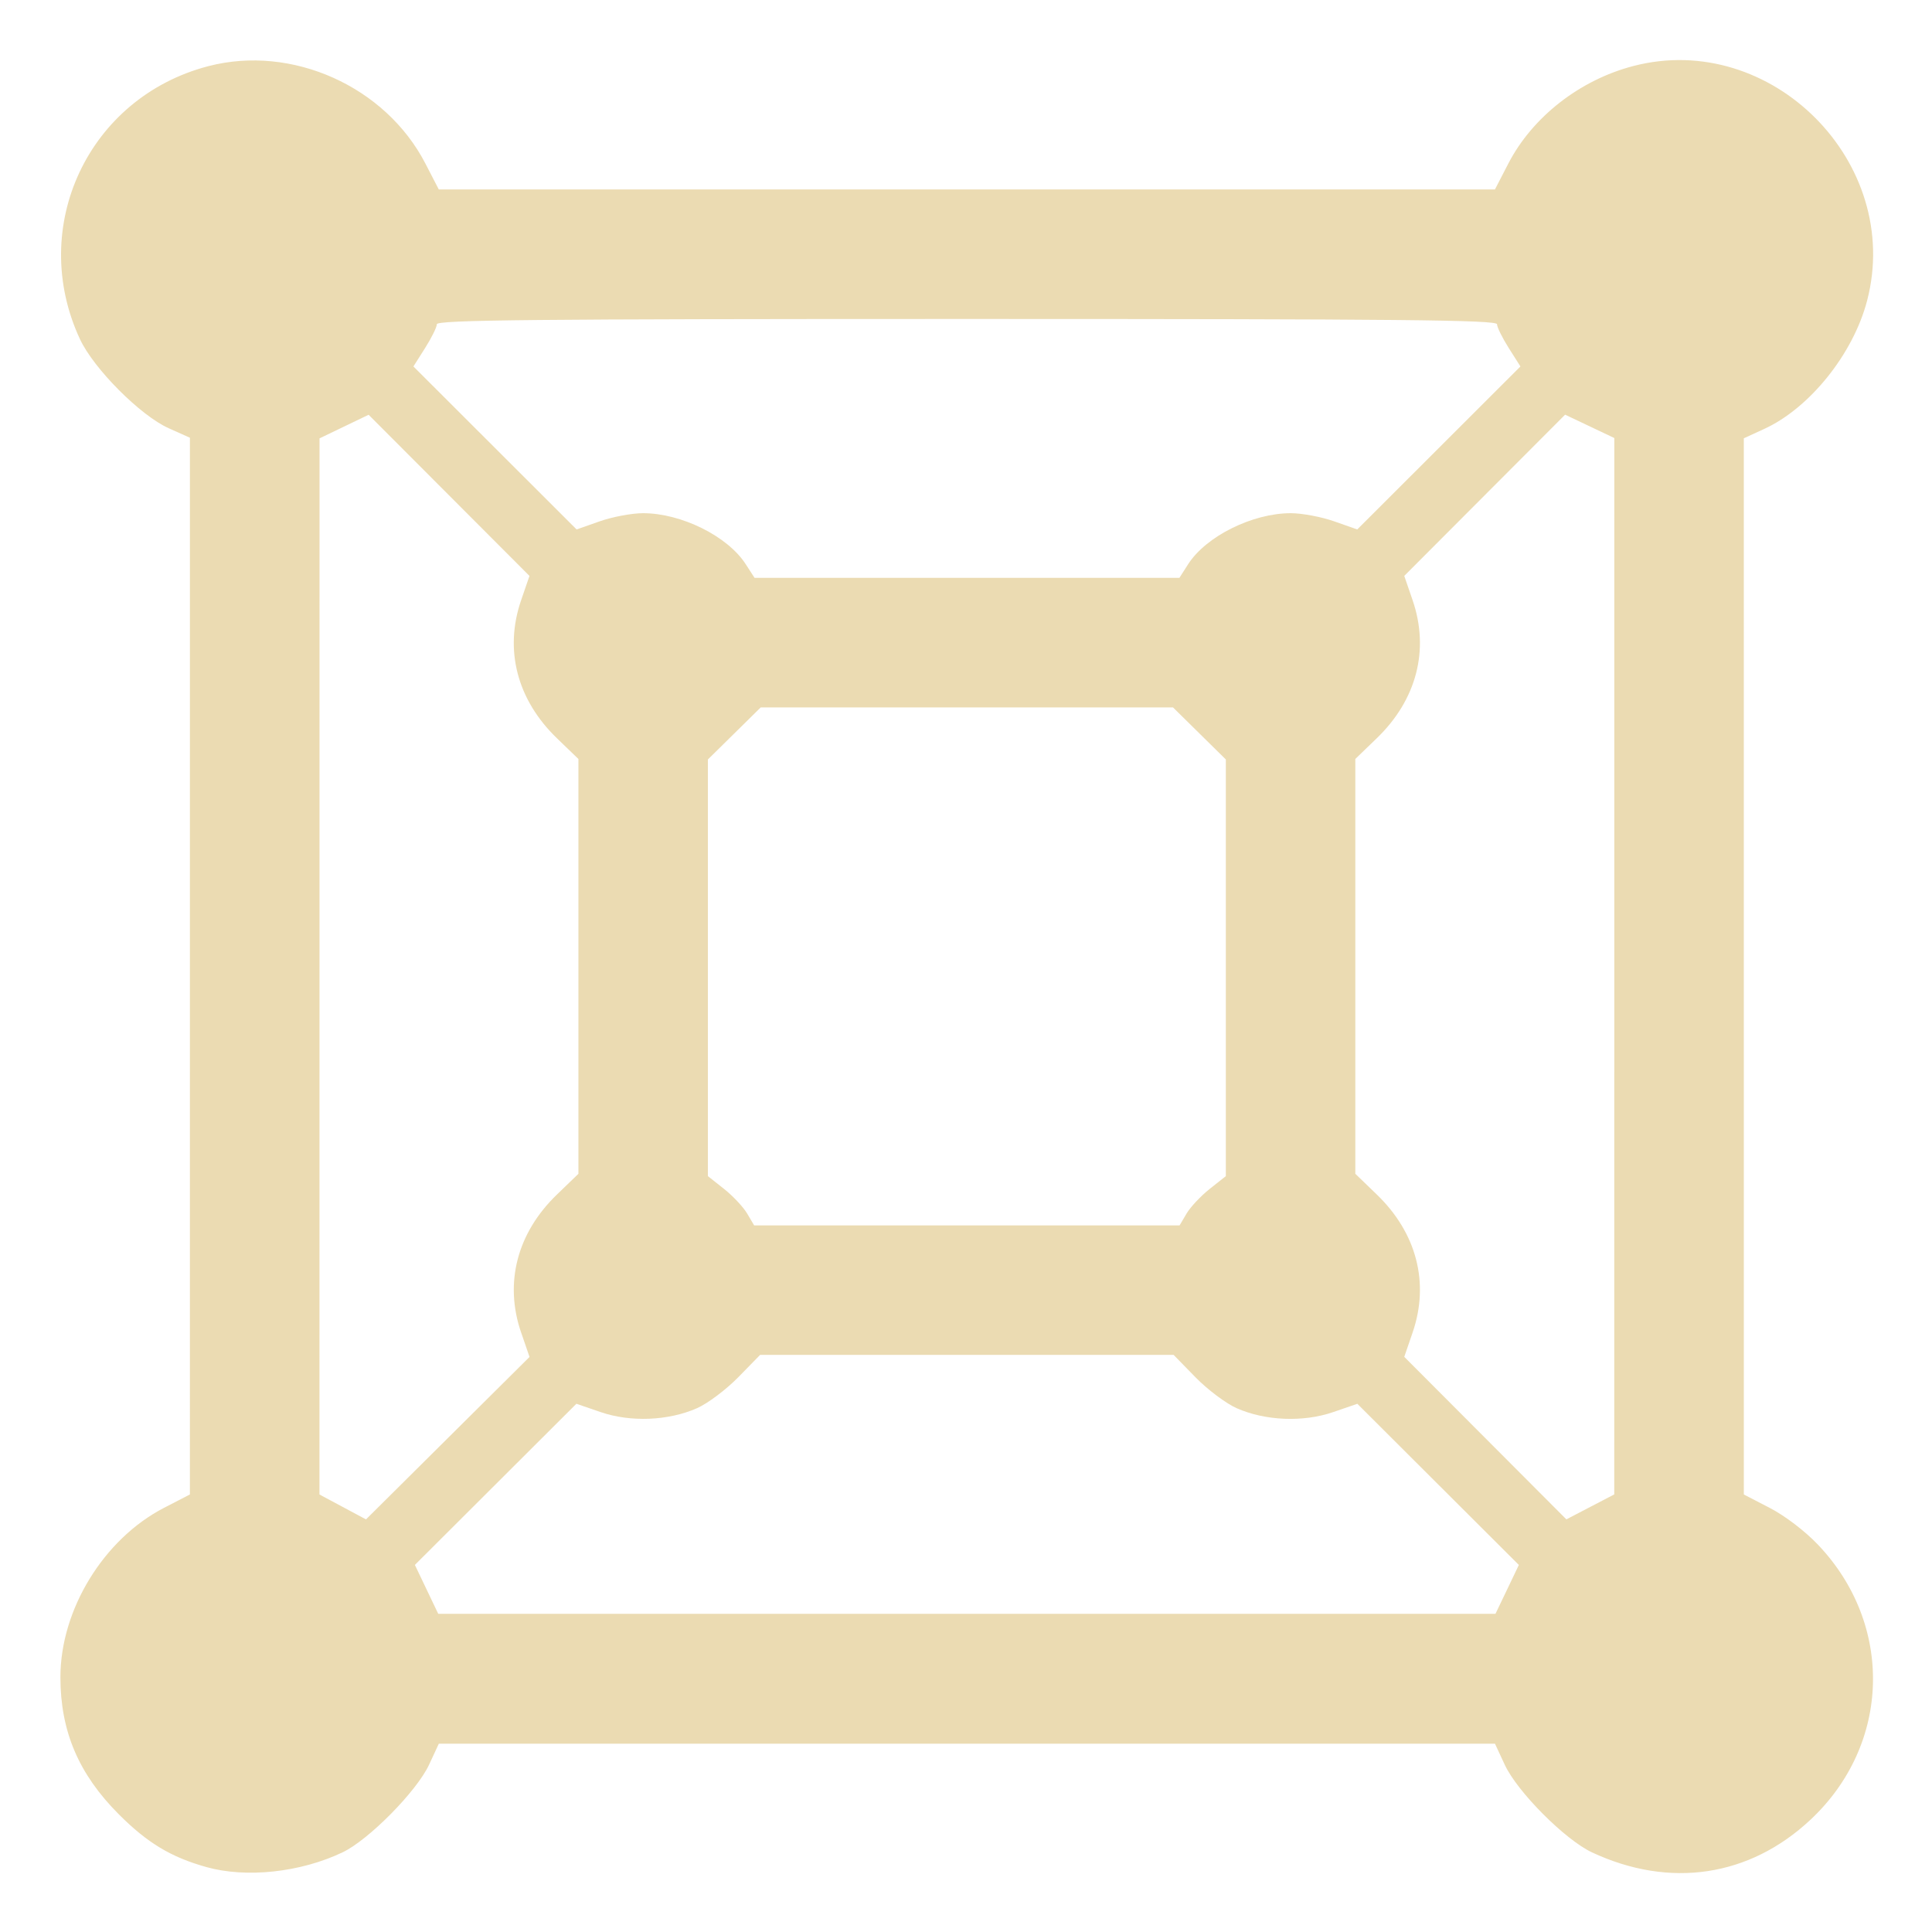
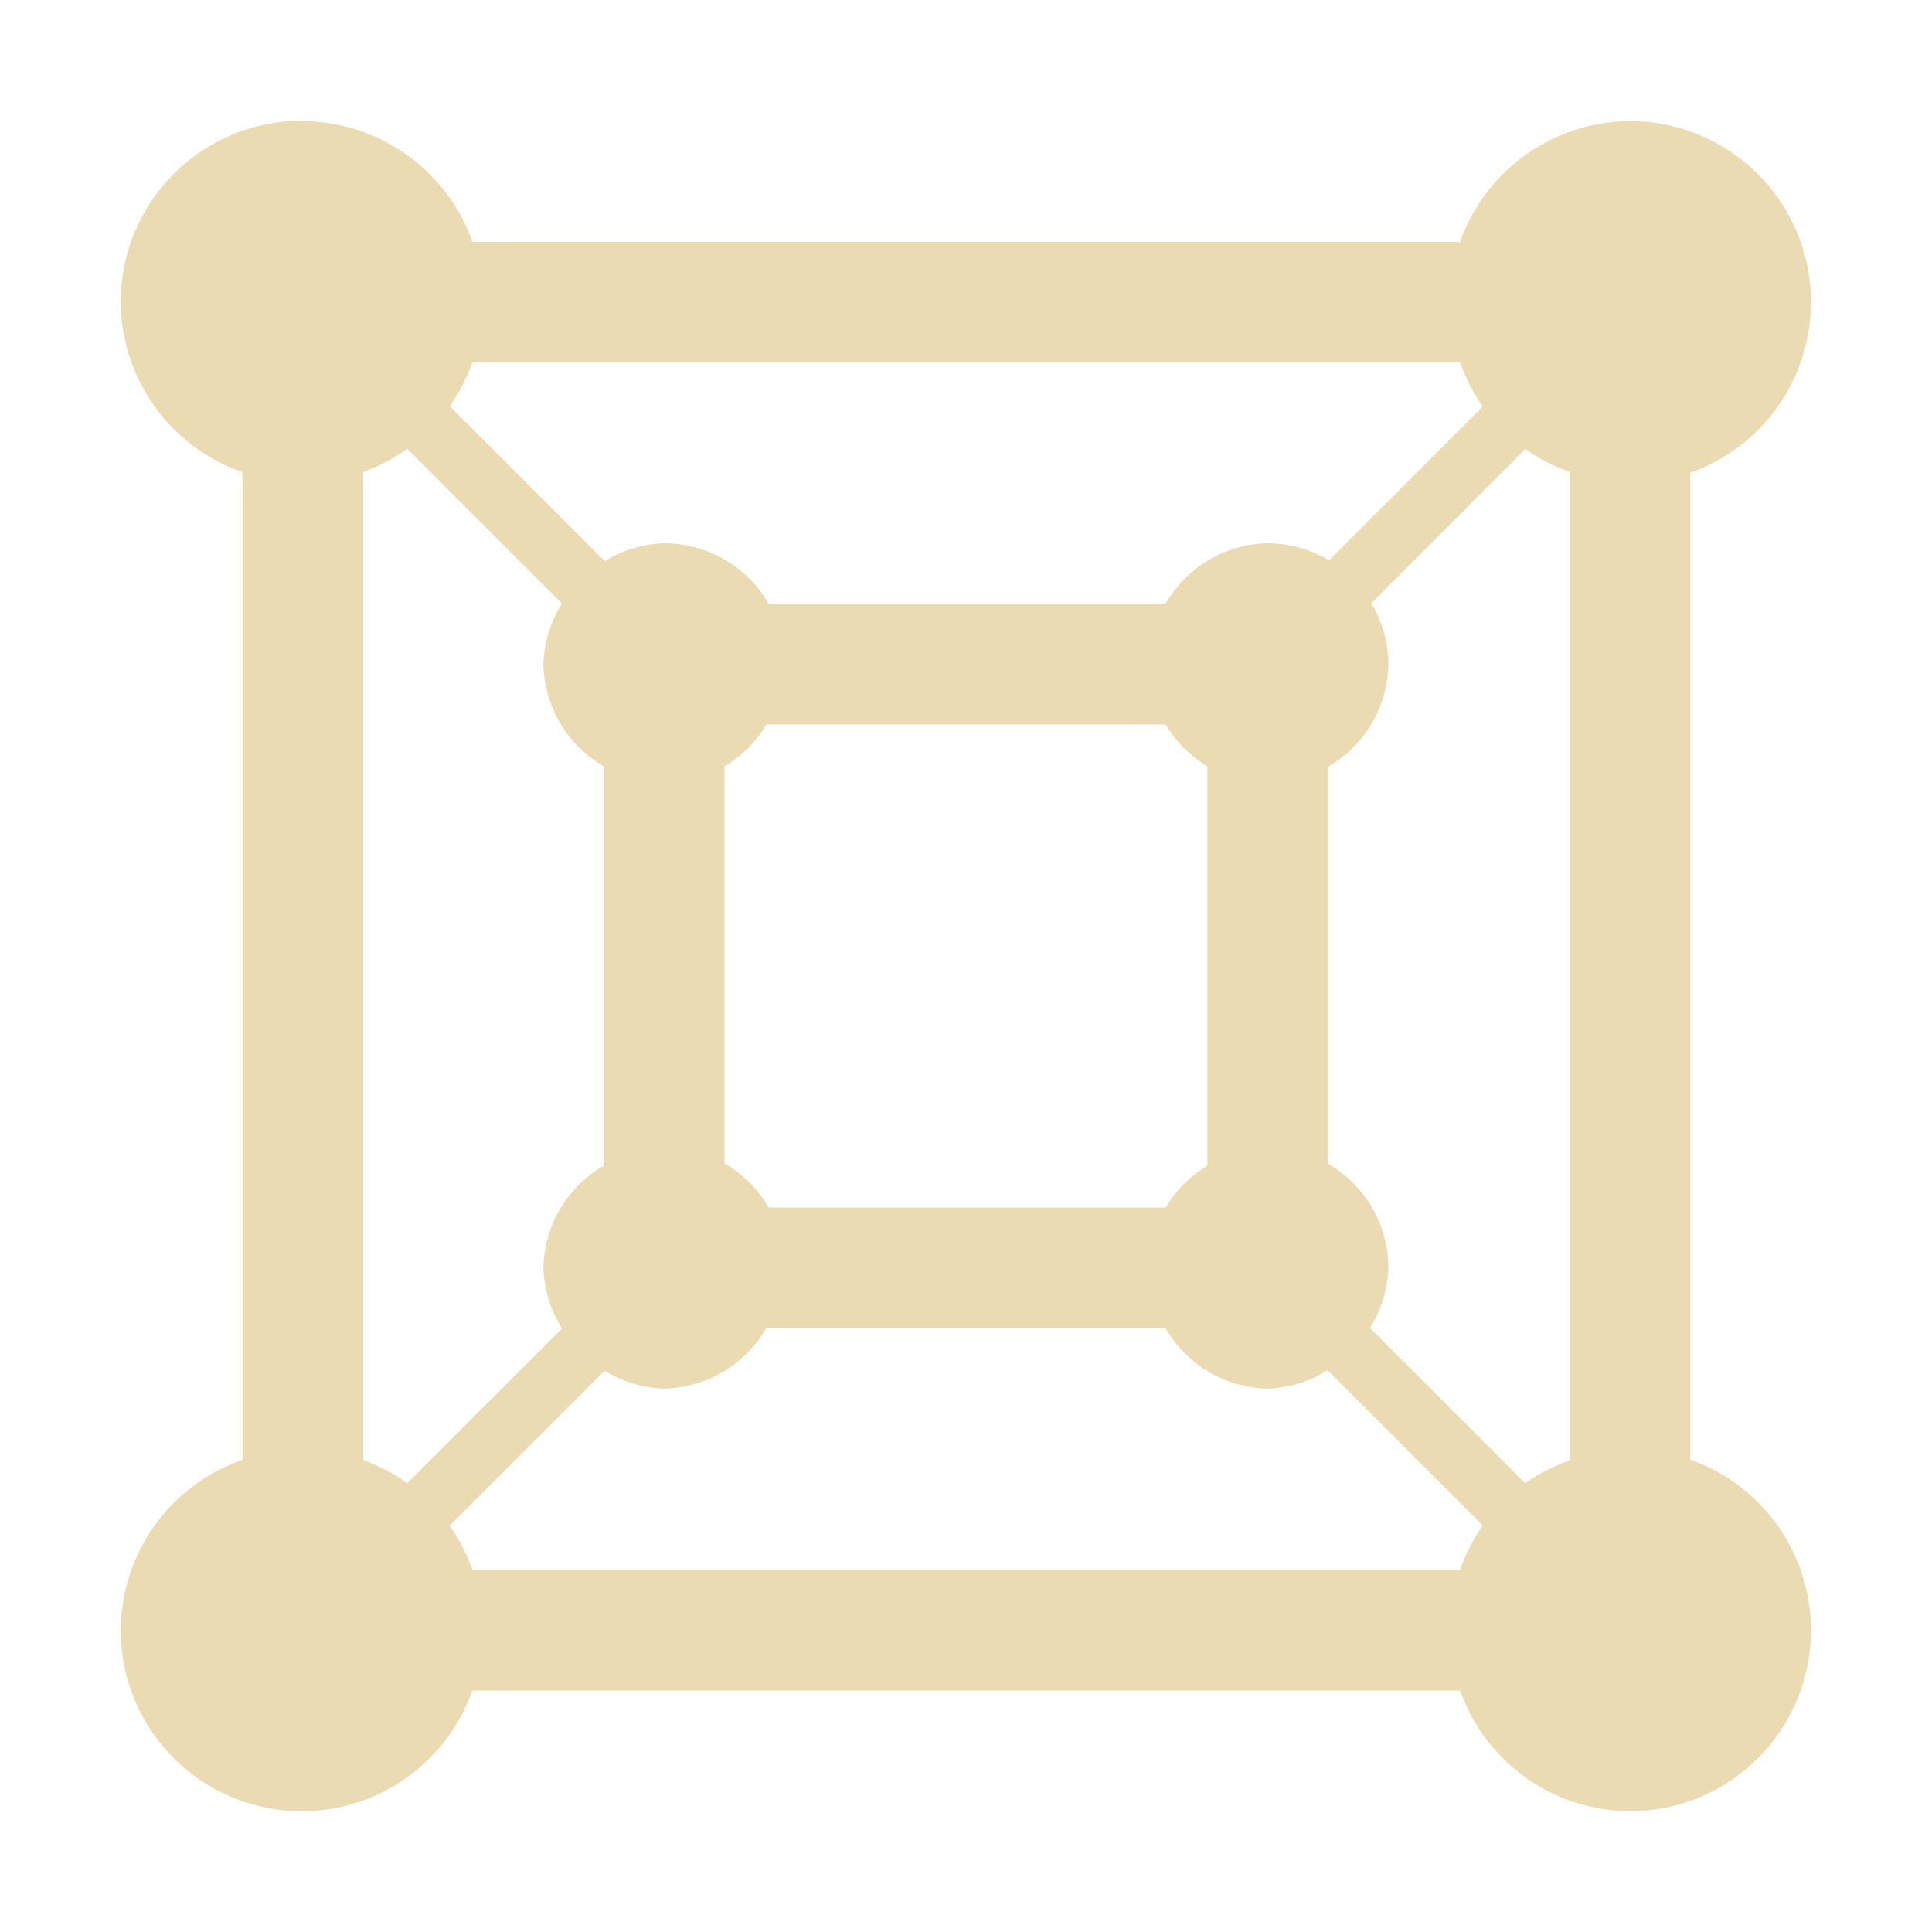
- <svg xmlns="http://www.w3.org/2000/svg" width="16" height="16" version="1.1" viewBox="0 0 4.23 4.23">
+ <svg xmlns="http://www.w3.org/2000/svg" width="16" height="16" version="1.1">
  <defs>
-     <style id="current-color-scheme" type="text/css">
-    .ColorScheme-Text { color:#ebdbb2; } .ColorScheme-Highlight { color:#458588; }
-   </style>
-     <linearGradient id="arrongin" x1="0%" x2="0%" y1="0%" y2="100%">
-       <stop offset="0%" style="stop-color:#d79921; stop-opacity:1" />
-       <stop offset="100%" style="stop-color:#b57614; stop-opacity:1" />
-     </linearGradient>
-     <linearGradient id="aurora" x1="0%" x2="0%" y1="0%" y2="100%">
-       <stop offset="0%" style="stop-color:#83a598; stop-opacity:1" />
-       <stop offset="100%" style="stop-color:#b16286; stop-opacity:1" />
-     </linearGradient>
-     <linearGradient id="fitdance" x1="0%" x2="0%" y1="0%" y2="100%">
-       <stop offset="0%" style="stop-color:#8ec07c; stop-opacity:1" />
-       <stop offset="100%" style="stop-color:#458588; stop-opacity:1" />
-     </linearGradient>
-     <linearGradient id="oomox" x1="0%" x2="0%" y1="0%" y2="100%">
-       <stop offset="0%" style="stop-color:#458588; stop-opacity:1" />
-       <stop offset="100%" style="stop-color:#928374; stop-opacity:1" />
-     </linearGradient>
-     <linearGradient id="rainblue" x1="0%" x2="0%" y1="0%" y2="100%">
-       <stop offset="0%" style="stop-color:#b8bb26; stop-opacity:1" />
-       <stop offset="100%" style="stop-color:#076678; stop-opacity:1" />
-     </linearGradient>
-     <linearGradient id="sunrise" x1="0%" x2="0%" y1="0%" y2="100%">
-       <stop offset="0%" style="stop-color: #fe8019; stop-opacity:1" />
-       <stop offset="100%" style="stop-color: #fabd2f; stop-opacity:1" />
-     </linearGradient>
-     <linearGradient id="telinkrin" x1="0%" x2="0%" y1="0%" y2="100%">
-       <stop offset="0%" style="stop-color: #83a598; stop-opacity:1" />
-       <stop offset="100%" style="stop-color: #83a598; stop-opacity:1" />
-     </linearGradient>
-     <linearGradient id="60spsycho" x1="0%" x2="0%" y1="0%" y2="100%">
-       <stop offset="0%" style="stop-color: #fb4934; stop-opacity:1" />
-       <stop offset="25%" style="stop-color: #fabd2f; stop-opacity:1" />
-       <stop offset="50%" style="stop-color: #fe8019; stop-opacity:1" />
-       <stop offset="100%" style="stop-color: #689d6a; stop-opacity:1" />
-     </linearGradient>
-     <linearGradient id="90ssummer" x1="0%" x2="0%" y1="0%" y2="100%">
-       <stop offset="0%" style="stop-color: #b16286; stop-opacity:1" />
-       <stop offset="20%" style="stop-color: #8ec07c; stop-opacity:1" />
-       <stop offset="50%" style="stop-color: #fabd2f; stop-opacity:1" />
-       <stop offset="100%" style="stop-color: #458588; stop-opacity:1" />
-     </linearGradient>
-     <linearGradient id="cyberneon" x1="0%" x2="0%" y1="0%" y2="100%">
-       <stop offset="0" style="stop-color:#83a598; stop-opacity:1" />
-       <stop offset="1" style="stop-color:#b16286; stop-opacity:1" />
-     </linearGradient>
+     <style type="text/css" id="current-color-scheme">.ColorScheme-Text { color:#ebdbb2; } .ColorScheme-Highlight { color:#458588; }</style>
  </defs>
-   <defs>
-     <style id="current-color-scheme" type="text/css">
-    .ColorScheme-Text { color:#ebdbb2; } .ColorScheme-Highlight { color:#458588; }
-   </style>
-     <linearGradient id="arrongin" x1="0%" x2="0%" y1="0%" y2="100%">
-       <stop offset="0%" style="stop-color:#d79921; stop-opacity:1" />
-       <stop offset="100%" style="stop-color:#b57614; stop-opacity:1" />
-     </linearGradient>
-     <linearGradient id="aurora" x1="0%" x2="0%" y1="0%" y2="100%">
-       <stop offset="0%" style="stop-color:#83a598; stop-opacity:1" />
-       <stop offset="100%" style="stop-color:#b16286; stop-opacity:1" />
-     </linearGradient>
-     <linearGradient id="fitdance" x1="0%" x2="0%" y1="0%" y2="100%">
-       <stop offset="0%" style="stop-color:#8ec07c; stop-opacity:1" />
-       <stop offset="100%" style="stop-color:#458588; stop-opacity:1" />
-     </linearGradient>
-     <linearGradient id="oomox" x1="0%" x2="0%" y1="0%" y2="100%">
-       <stop offset="0%" style="stop-color:#458588; stop-opacity:1" />
-       <stop offset="100%" style="stop-color:#928374; stop-opacity:1" />
-     </linearGradient>
-     <linearGradient id="rainblue" x1="0%" x2="0%" y1="0%" y2="100%">
-       <stop offset="0%" style="stop-color:#b8bb26; stop-opacity:1" />
-       <stop offset="100%" style="stop-color:#076678; stop-opacity:1" />
-     </linearGradient>
-     <linearGradient id="sunrise" x1="0%" x2="0%" y1="0%" y2="100%">
-       <stop offset="0%" style="stop-color: #fe8019; stop-opacity:1" />
-       <stop offset="100%" style="stop-color: #fabd2f; stop-opacity:1" />
-     </linearGradient>
-     <linearGradient id="telinkrin" x1="0%" x2="0%" y1="0%" y2="100%">
-       <stop offset="0%" style="stop-color: #83a598; stop-opacity:1" />
-       <stop offset="100%" style="stop-color: #83a598; stop-opacity:1" />
-     </linearGradient>
-     <linearGradient id="60spsycho" x1="0%" x2="0%" y1="0%" y2="100%">
-       <stop offset="0%" style="stop-color: #fb4934; stop-opacity:1" />
-       <stop offset="25%" style="stop-color: #fabd2f; stop-opacity:1" />
-       <stop offset="50%" style="stop-color: #fe8019; stop-opacity:1" />
-       <stop offset="100%" style="stop-color: #689d6a; stop-opacity:1" />
-     </linearGradient>
-     <linearGradient id="90ssummer" x1="0%" x2="0%" y1="0%" y2="100%">
-       <stop offset="0%" style="stop-color: #b16286; stop-opacity:1" />
-       <stop offset="20%" style="stop-color: #8ec07c; stop-opacity:1" />
-       <stop offset="50%" style="stop-color: #fabd2f; stop-opacity:1" />
-       <stop offset="100%" style="stop-color: #458588; stop-opacity:1" />
-     </linearGradient>
-     <linearGradient id="cyberneon" x1="0%" x2="0%" y1="0%" y2="100%">
-       <stop offset="0" style="stop-color:#83a598; stop-opacity:1" />
-       <stop offset="1" style="stop-color:#b16286; stop-opacity:1" />
-     </linearGradient>
-   </defs>&gt;
-  <g transform="translate(0,-292.7667)">
-     <g transform="matrix(0.06521738,0,0,0.06521738,2.149959,278.2931)" style="fill:currentColor" class="ColorScheme-Text">
-       <path d="m -26.047,284.606 c -1.182,-0.332 -1.969,-0.807 -2.928,-1.766 -1.349,-1.35 -1.963,-2.79 -1.963,-4.605 0,-2.267 1.45,-4.637 3.477,-5.685 l 0.87,-0.45 5.02e-4,-17.738 5.03e-4,-17.738 -0.713,-0.319 c -0.949,-0.425 -2.515,-1.997 -2.978,-2.989 -1.759,-3.774 0.282,-8.117 4.308,-9.166 2.807,-0.731 5.949,0.678 7.288,3.269 l 0.45,0.87 H -0.507 17.221 l 0.45,-0.87 c 0.809,-1.564 2.401,-2.807 4.196,-3.274 4.628,-1.205 9.057,3.238 7.849,7.875 -0.465,1.786 -1.926,3.608 -3.456,4.309 l -0.684,0.314 5.3e-4,17.729 5.29e-4,17.729 0.87,0.45 c 0.508,0.263 1.179,0.774 1.614,1.23 2.562,2.686 2.454,6.713 -0.248,9.24 -2.049,1.916 -4.718,2.315 -7.331,1.096 -0.903,-0.422 -2.507,-2.031 -2.931,-2.942 l -0.329,-0.708 h -17.728 -17.728 l -0.329,0.708 c -0.413,0.887 -2.022,2.518 -2.898,2.937 -1.415,0.677 -3.238,0.874 -4.584,0.495 z m 43.679,-9.319 0.392,-0.821 -2.711,-2.705 -2.711,-2.705 -0.815,0.28 c -1.003,0.345 -2.276,0.293 -3.236,-0.132 -0.358,-0.158 -0.981,-0.626 -1.384,-1.039 L 6.433,267.413 H -0.507 -7.447 l -0.734,0.751 c -0.404,0.413 -1.026,0.881 -1.384,1.039 -0.96,0.425 -2.233,0.477 -3.236,0.132 l -0.815,-0.28 -2.711,2.705 -2.711,2.705 0.392,0.821 0.392,0.821 H -0.507 17.239 Z m -33.103,-8.621 c -0.572,-1.667 -0.138,-3.341 1.202,-4.635 l 0.721,-0.696 v -6.963 -6.963 l -0.721,-0.696 c -1.34,-1.294 -1.775,-2.968 -1.202,-4.635 l 0.28,-0.815 -2.7,-2.705 -2.7,-2.705 -0.824,0.396 -0.824,0.396 -0.001,17.728 -0.001,17.728 0.781,0.418 0.781,0.418 2.745,-2.727 2.745,-2.727 -0.28,-0.815 z m 36.699,-12.299 0.001,-17.733 -0.826,-0.392 -0.826,-0.392 -2.7,2.706 -2.7,2.706 0.28,0.815 c 0.572,1.667 0.138,3.341 -1.202,4.635 l -0.721,0.696 v 6.963 6.963 l 0.721,0.696 c 1.34,1.294 1.774,2.968 1.202,4.635 l -0.28,0.815 2.721,2.728 2.721,2.728 0.804,-0.419 0.804,-0.419 0.001,-17.733 z m -14.359,8.302 c 0.129,-0.219 0.479,-0.591 0.776,-0.827 l 0.542,-0.429 v -6.994 -6.994 L 7.3,246.551 6.413,245.677 h -6.92 -6.92 l -0.887,0.874 -0.887,0.874 v 6.994 6.994 l 0.542,0.429 c 0.298,0.236 0.647,0.608 0.776,0.827 l 0.235,0.398 h 7.141 7.141 z m 0.056,-21.805 c 0.607,-0.937 2.16,-1.707 3.444,-1.707 0.373,0 1.027,0.123 1.454,0.273 l 0.776,0.273 2.739,-2.736 2.739,-2.736 -0.393,-0.62 c -0.216,-0.341 -0.393,-0.699 -0.393,-0.797 0,-0.145 -3.255,-0.177 -17.796,-0.177 -14.541,0 -17.796,0.032 -17.796,0.177 0,0.098 -0.177,0.456 -0.393,0.797 l -0.393,0.62 2.739,2.736 2.739,2.736 0.776,-0.273 c 0.427,-0.15 1.081,-0.273 1.454,-0.273 1.284,0 2.837,0.77 3.444,1.707 l 0.3,0.463 h 7.132 7.132 z" style="fill:currentColor" class="ColorScheme-Text" />
-     </g>
-   </g>
+   <path class="ColorScheme-Text" fill="currentColor" d="m2.5 1a1.5 1.5 0 0 0-1.5 1.5 1.5 1.5 0 0 0 1.008 1.41v8.18a1.5 1.5 0 0 0-1.008 1.41 1.5 1.5 0 0 0 1.5 1.5 1.5 1.5 0 0 0 1.412-1h8.18a1.5 1.5 0 0 0 1.406 1 1.5 1.5 0 0 0 1.5-1.5 1.5 1.5 0 0 0-1-1.412v-8.173a1.5 1.5 0 0 0 1-1.412 1.5 1.5 0 0 0-1.5-1.5 1.5 1.5 0 0 0-1.406 1h-8.18a1.5 1.5 0 0 0-1.412-1zm1.412 2h8.18a1.5 1.5 0 0 0 0.188 0.367l-1.273 1.273a1 1 0 0 0-0.508-0.141 1 1 0 0 0-0.846 0.5h-3.288a1 1 0 0 0-0.865-0.5 1 1 0 0 0-0.492 0.148l-1.283-1.283a1.5 1.5 0 0 0 0.188-0.365zm-0.539 0.717 1.281 1.281a1 1 0 0 0-0.154 0.502 1 1 0 0 0 0.5 0.846v3.308a1 1 0 0 0-0.5 0.846 1 1 0 0 0 0.154 0.502l-1.281 1.281a1.5 1.5 0 0 0-0.365-0.191v-8.184a1.5 1.5 0 0 0 0.365-0.191zm9.258 0.002a1.5 1.5 0 0 0 0.367 0.188v8.188a1.5 1.5 0 0 0-0.367 0.188l-1.285-1.285a1 1 0 0 0 0.152-0.496 1 1 0 0 0-0.5-0.865v-3.288a1 1 0 0 0 0.5-0.846 1 1 0 0 0-0.141-0.508zm-6.286 2.281h3.308a1 1 0 0 0 0.346 0.346v3.308a1 1 0 0 0-0.346 0.346h-3.288a1 1 0 0 0-0.365-0.365v-3.288a1 1 0 0 0 0.346-0.346zm0 5h3.308a1 1 0 0 0 0.846 0.5 1 1 0 0 0 0.496-0.152l1.285 1.285a1.5 1.5 0 0 0-0.188 0.367h-8.18a1.5 1.5 0 0 0-0.188-0.365l1.283-1.283a1 1 0 0 0 0.492 0.148 1 1 0 0 0 0.846-0.5z" />
</svg>
